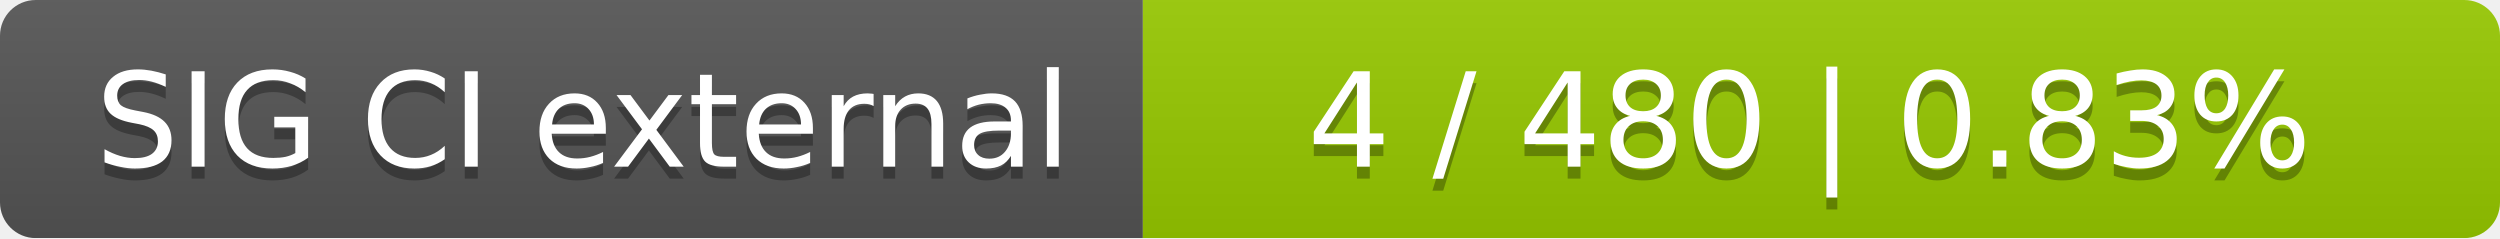
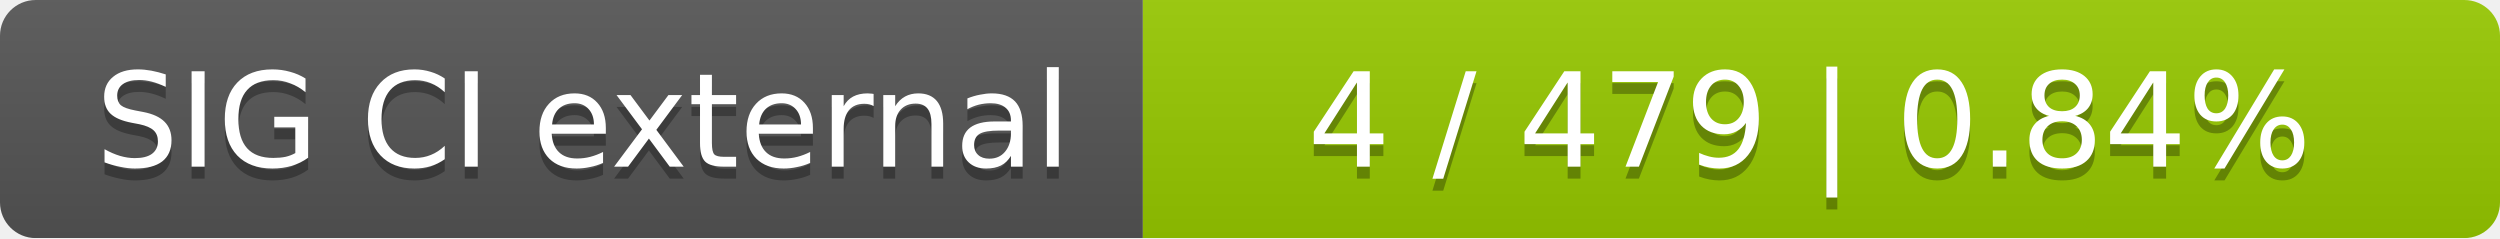
<svg xmlns="http://www.w3.org/2000/svg" width="210" height="20">
  <linearGradient id="smooth" x2="0" y2="100%">
    <stop offset="0" stop-color="#bbb" stop-opacity=".1" />
    <stop offset="1" stop-opacity=".1" />
  </linearGradient>
  <mask id="round">
    <rect width="210" height="20" rx="3" fill="#fff" />
  </mask>
  <g mask="url(#round)">
    <rect width="96" height="20" fill="#555" />
    <rect x="96" width="114" height="20" fill="#97ca00" />
    <rect width="210" height="20" fill="url(#smooth)" />
  </g>
  <g fill="#fff" text-anchor="middle" font-family="DejaVu Sans,Verdana,Geneva,sans-serif" font-size="11">
    <text x="49" y="15" fill="#010101" fill-opacity=".3">SIG CI external</text>
    <text x="49" y="14">SIG CI external</text>
-     <text x="152" y="15" fill="#010101" fill-opacity=".3">4 / 480    |    0.83%</text>
-     <text x="152" y="14">4 / 480    |    0.83%</text>
+     <text x="152" y="15" fill="#010101" fill-opacity=".3">4 / 479    |    0.84%</text>
+     <text x="152" y="14">4 / 479    |    0.84%</text>
  </g>
</svg>
